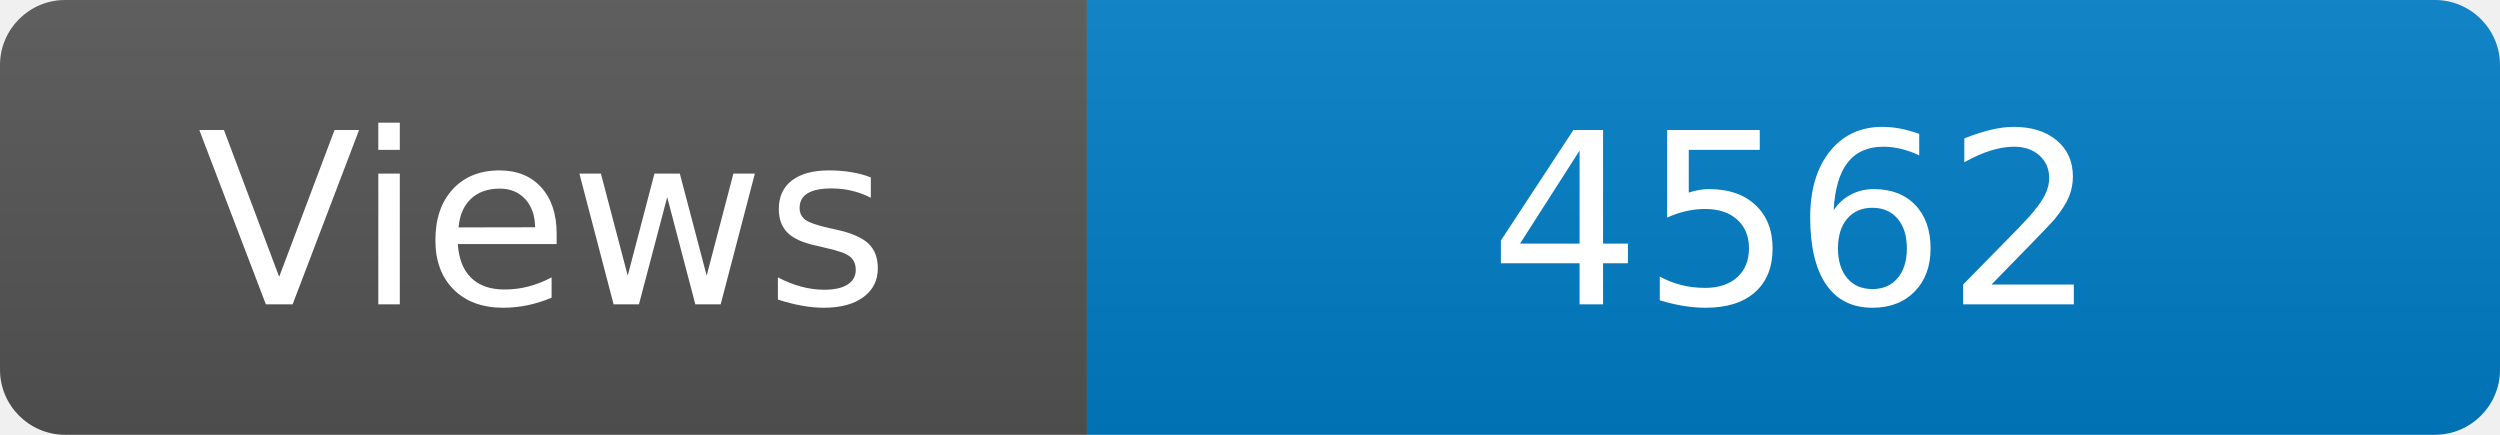
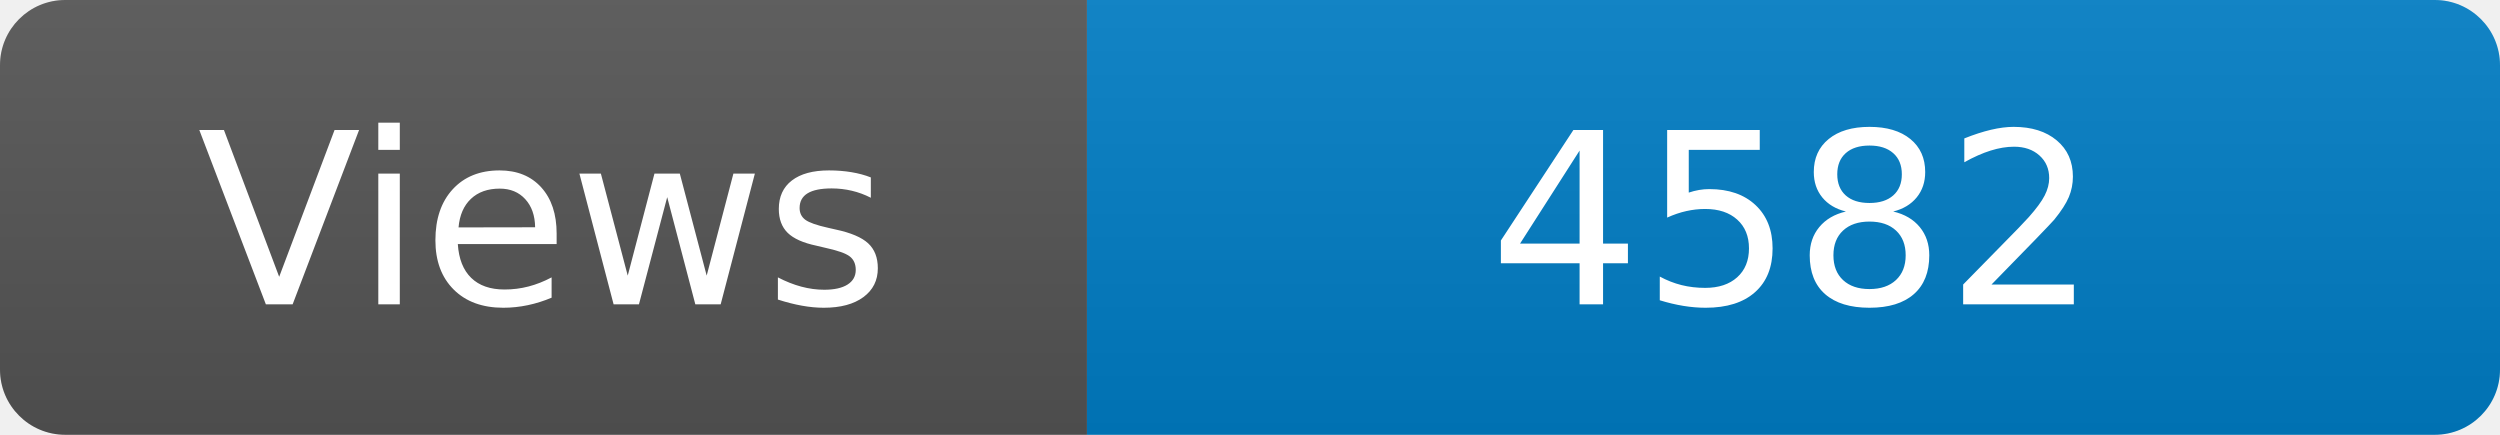
<svg xmlns="http://www.w3.org/2000/svg" width="115" height="20" role="img" aria-label="Maintained?: yes">
  <linearGradient id="s" x2="0" y2="100%">
    <stop offset="0" stop-color="#bbb" stop-opacity=".1" />
    <stop offset="1" stop-opacity=".1" />
  </linearGradient>
  <clipPath id="r">
    <rect width="115" height="20" rx="3" fill="#fff" />
  </clipPath>
  <g clip-path="url(#r)">
    <rect width="50" height="20" fill="#555" />
    <rect x="50" width="160" height="20" fill="#007ec6" />
    <rect width="115" height="20" fill="url(#s)" />
  </g>
  <g fill="#fff" text-anchor="middle" font-family="Verdana,Geneva,DejaVu Sans,sans-serif" font-size="110">
    <text x="250" y="140" transform="scale(.1)" fill="#fff">Views</text>
-     <text x="825" y="140" transform="scale(.1)" fill="#fff">4562</text>
+     <text x="825" y="140" transform="scale(.1)" fill="#fff">4582</text>
  </g>
</svg>
